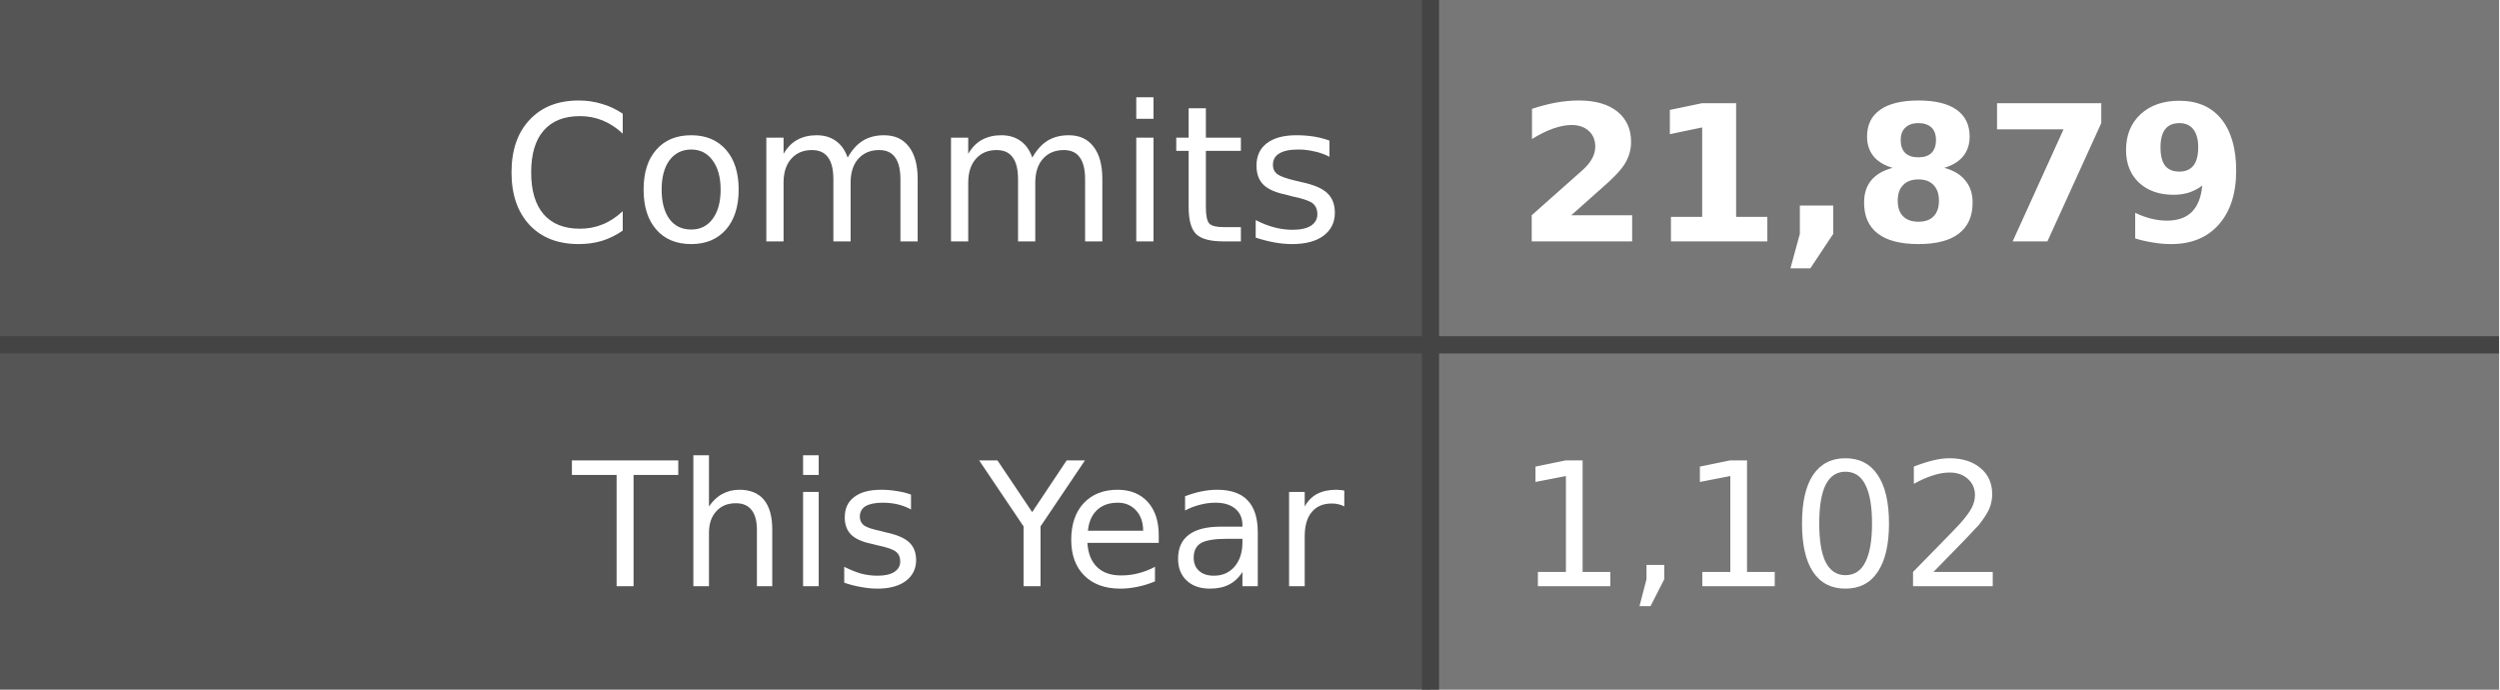
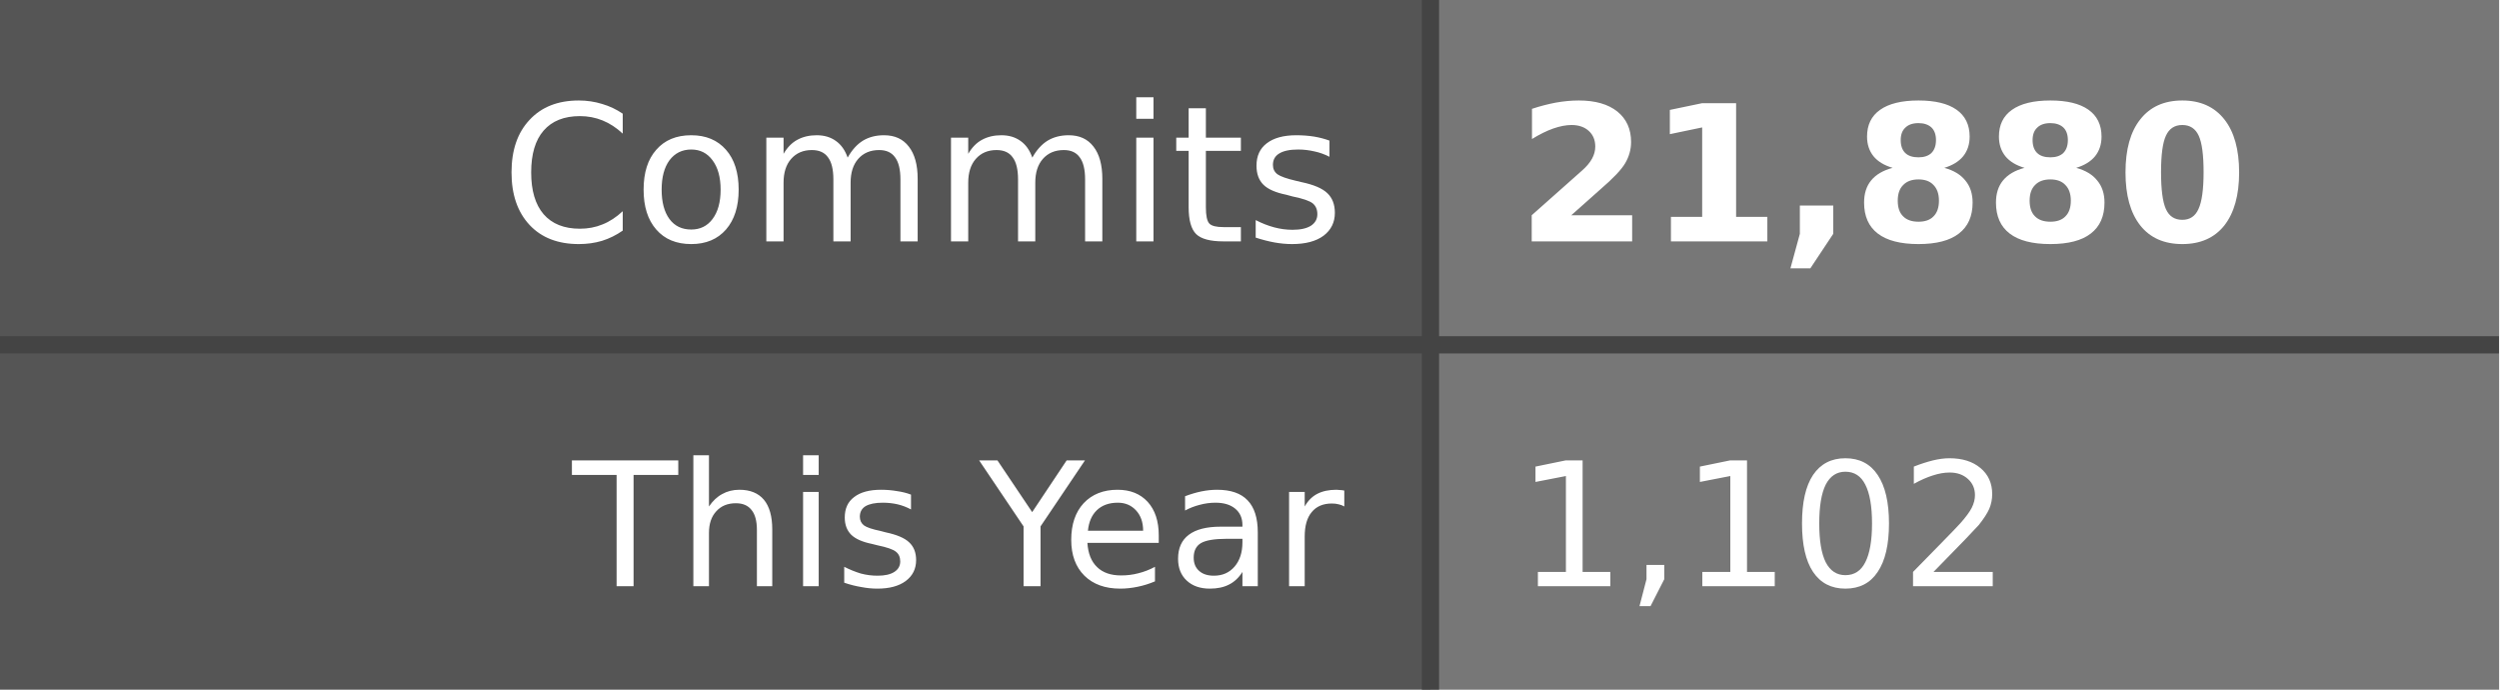
- <svg xmlns="http://www.w3.org/2000/svg" width="145" height="40" role="img" aria-label="Commits: 21,879, This Year: 1,102">
+ <svg xmlns="http://www.w3.org/2000/svg" width="145" height="40" role="img" aria-label="Commits: 21,880, This Year: 1,102">
  <style>
    .label-bg { fill: #555; }
    .value-bg { fill: #777; }
    .label-text { fill: #fff; }
    .value-text { fill: #fff; }
    .divider { stroke: #444; }
    
    @media (prefers-color-scheme: dark) {
      .label-bg { fill: #2d333b; }
      .value-bg { fill: #444c56; }
      .label-text { fill: #adbac7; }
      .value-text { fill: #cdd9e5; }
      .divider { stroke: #545d68; }
    }
    
    @media (prefers-color-scheme: light) {
      .label-bg { fill: #e1e4e8; }
      .value-bg { fill: #fafbfc; }
      .label-text { fill: #24292e; }
      .value-text { fill: #24292e; }
      .divider { stroke: #d1d5da; }
    }
  </style>
  <rect class="label-bg" width="83" height="20" x="0" y="0" />
  <rect class="value-bg" width="62" height="20" x="83" y="0" />
  <rect class="label-bg" width="83" height="20" x="0" y="20" />
  <rect class="value-bg" width="62" height="20" x="83" y="20" />
  <line class="divider" x1="0" y1="20" x2="145" y2="20" stroke-width="1" />
  <line class="divider" x1="83" y1="0" x2="83" y2="40" stroke-width="1" />
  <g font-family="Verdana,Geneva,DejaVu Sans,sans-serif" text-rendering="geometricPrecision" font-size="11">
    <text class="label-text" x="78" y="14" text-anchor="end">Commits</text>
-     <text class="value-text" x="88" y="14" text-anchor="start" font-weight="bold">21,879</text>
+     <text class="value-text" x="88" y="14" text-anchor="start" font-weight="bold">21,880</text>
    <text class="label-text" x="78" y="34" text-anchor="end" font-size="10">This Year</text>
    <text class="value-text" x="88" y="34" text-anchor="start" font-size="10">1,102</text>
  </g>
</svg>
